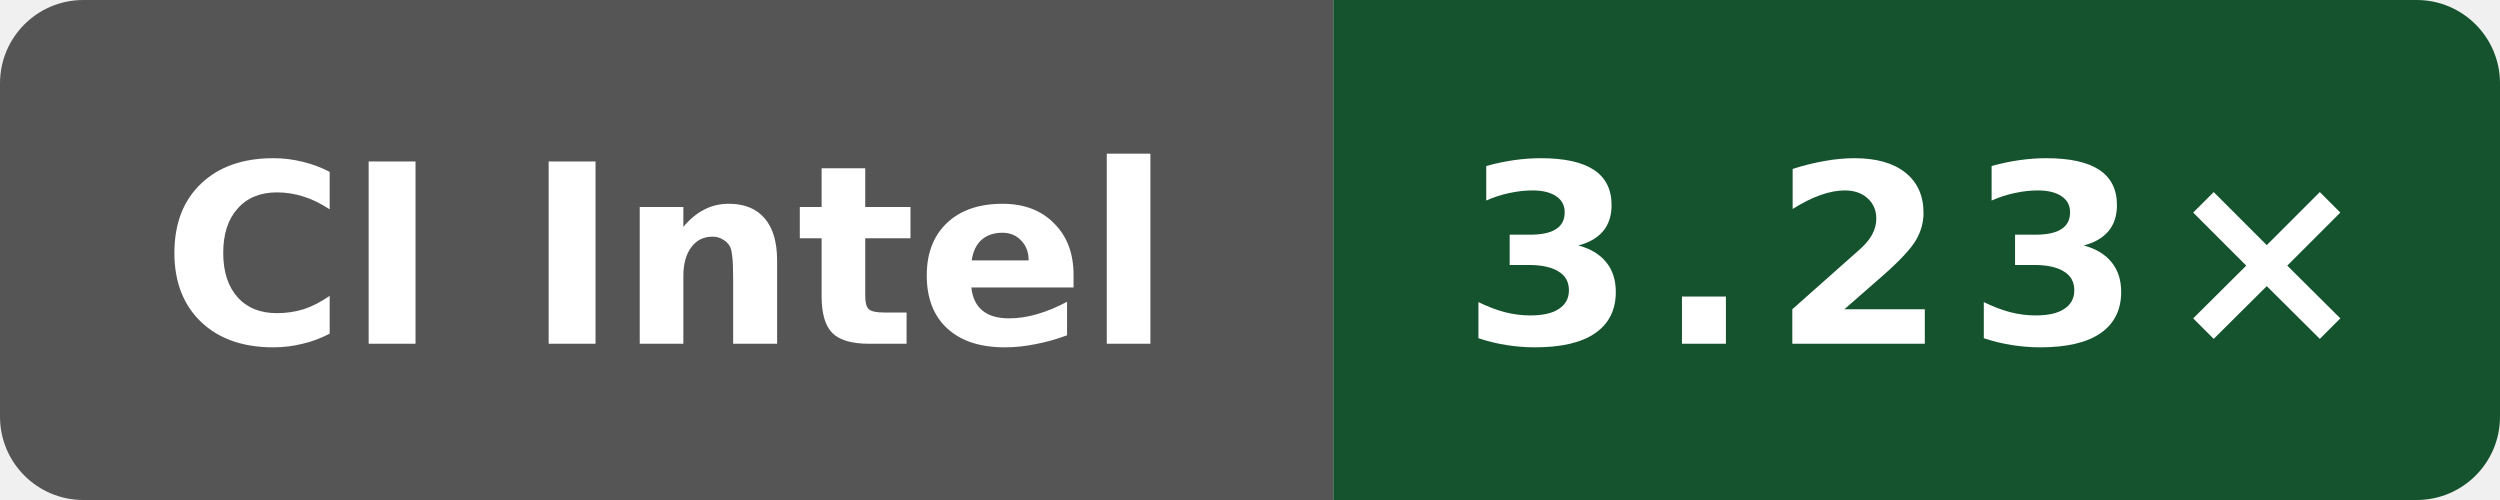
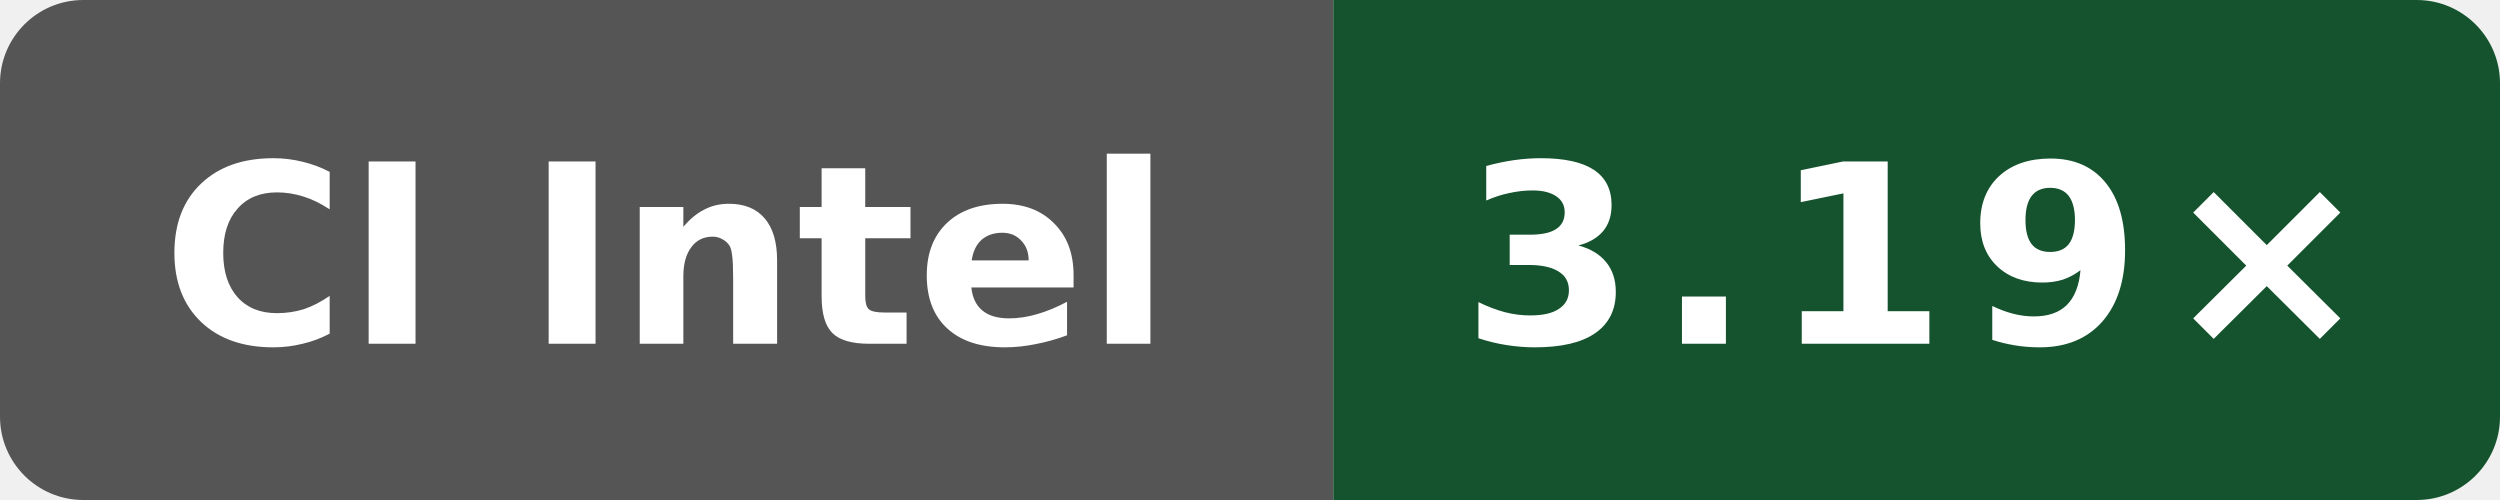
- <svg xmlns="http://www.w3.org/2000/svg" data-original-label="Public O0 compile vs gcc; Intel(R) Xeon(R) 6975P-C; revision f4ee6ed21703be4d5350c45f5d8ed33dc706c992" data-original-message="3.23×" width="120" height="24" viewBox="0 0 120 24" role="img" aria-label="Public O0 compile vs gcc; Intel(R) Xeon(R) 6975P-C; revision f4ee6ed21703be4d5350c45f5d8ed33dc706c992; measured f4ee6ed21703be4d5350c45f5d8ed33dc706c992; 8 commits behind main: 3.23×">
+ <svg xmlns="http://www.w3.org/2000/svg" data-original-label="Public O0 compile vs gcc; Intel(R) Xeon(R) 6975P-C; revision 6d363dd28d9982fdbb0539bf97dab4f17cfbe369" data-original-message="3.19×" width="120" height="24" viewBox="0 0 120 24" role="img" aria-label="Public O0 compile vs gcc; Intel(R) Xeon(R) 6975P-C; revision 6d363dd28d9982fdbb0539bf97dab4f17cfbe369; measured 6d363dd28d9982fdbb0539bf97dab4f17cfbe369; 0 commits behind main: 3.19×">
  <defs>
    <clipPath id="badge">
      <rect width="120" height="24" rx="4" />
    </clipPath>
  </defs>
  <g clip-path="url(#badge)">
    <rect width="64" height="24" fill="#555" />
    <rect x="64" width="56" height="24" fill="#14532d" />
  </g>
  <text x="32" y="16.5" fill="#fff" text-anchor="middle" font-family="Verdana,Geneva,DejaVu Sans,sans-serif" font-size="12" font-weight="700" textLength="52" lengthAdjust="spacingAndGlyphs">CI Intel</text>
-   <text x="92" y="16.5" fill="#fff" text-anchor="middle" font-family="Verdana,Geneva,DejaVu Sans,sans-serif" font-size="12" font-weight="700" letter-spacing="1" textLength="39" lengthAdjust="spacingAndGlyphs">3.23×</text>
+   <text x="92" y="16.5" fill="#fff" text-anchor="middle" font-family="Verdana,Geneva,DejaVu Sans,sans-serif" font-size="12" font-weight="700" letter-spacing="1" textLength="39" lengthAdjust="spacingAndGlyphs">3.19×</text>
</svg>
